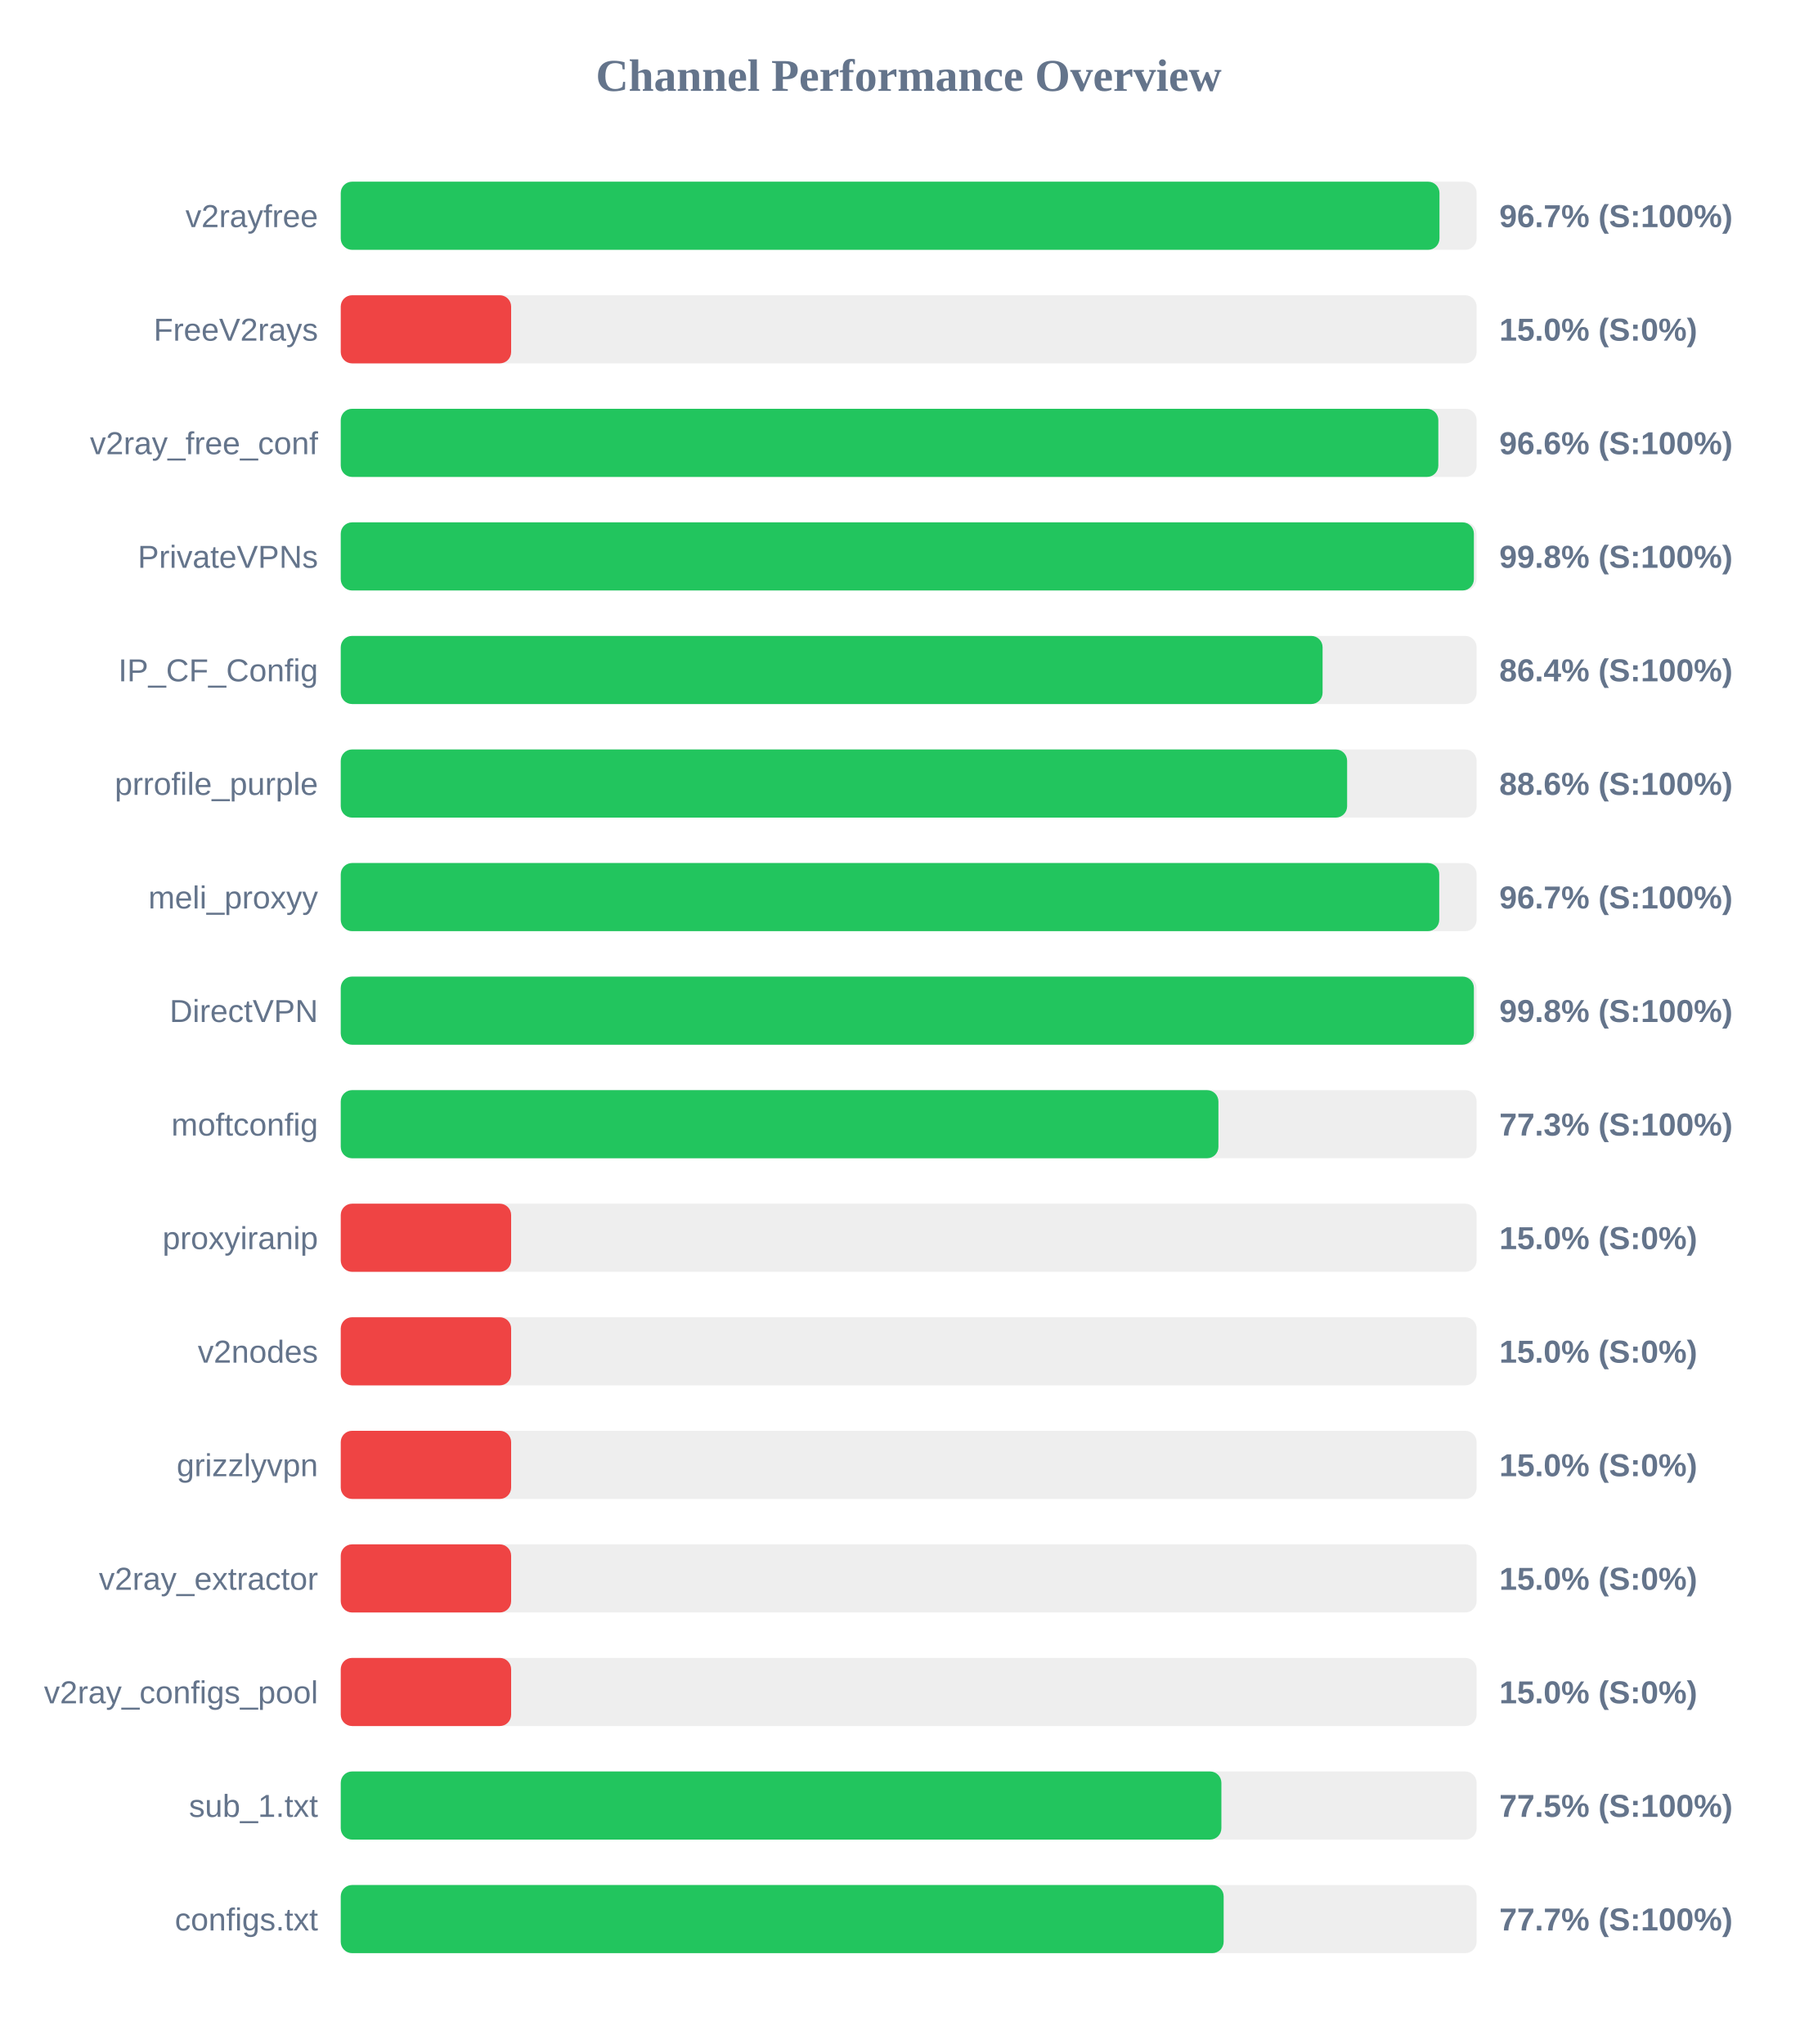
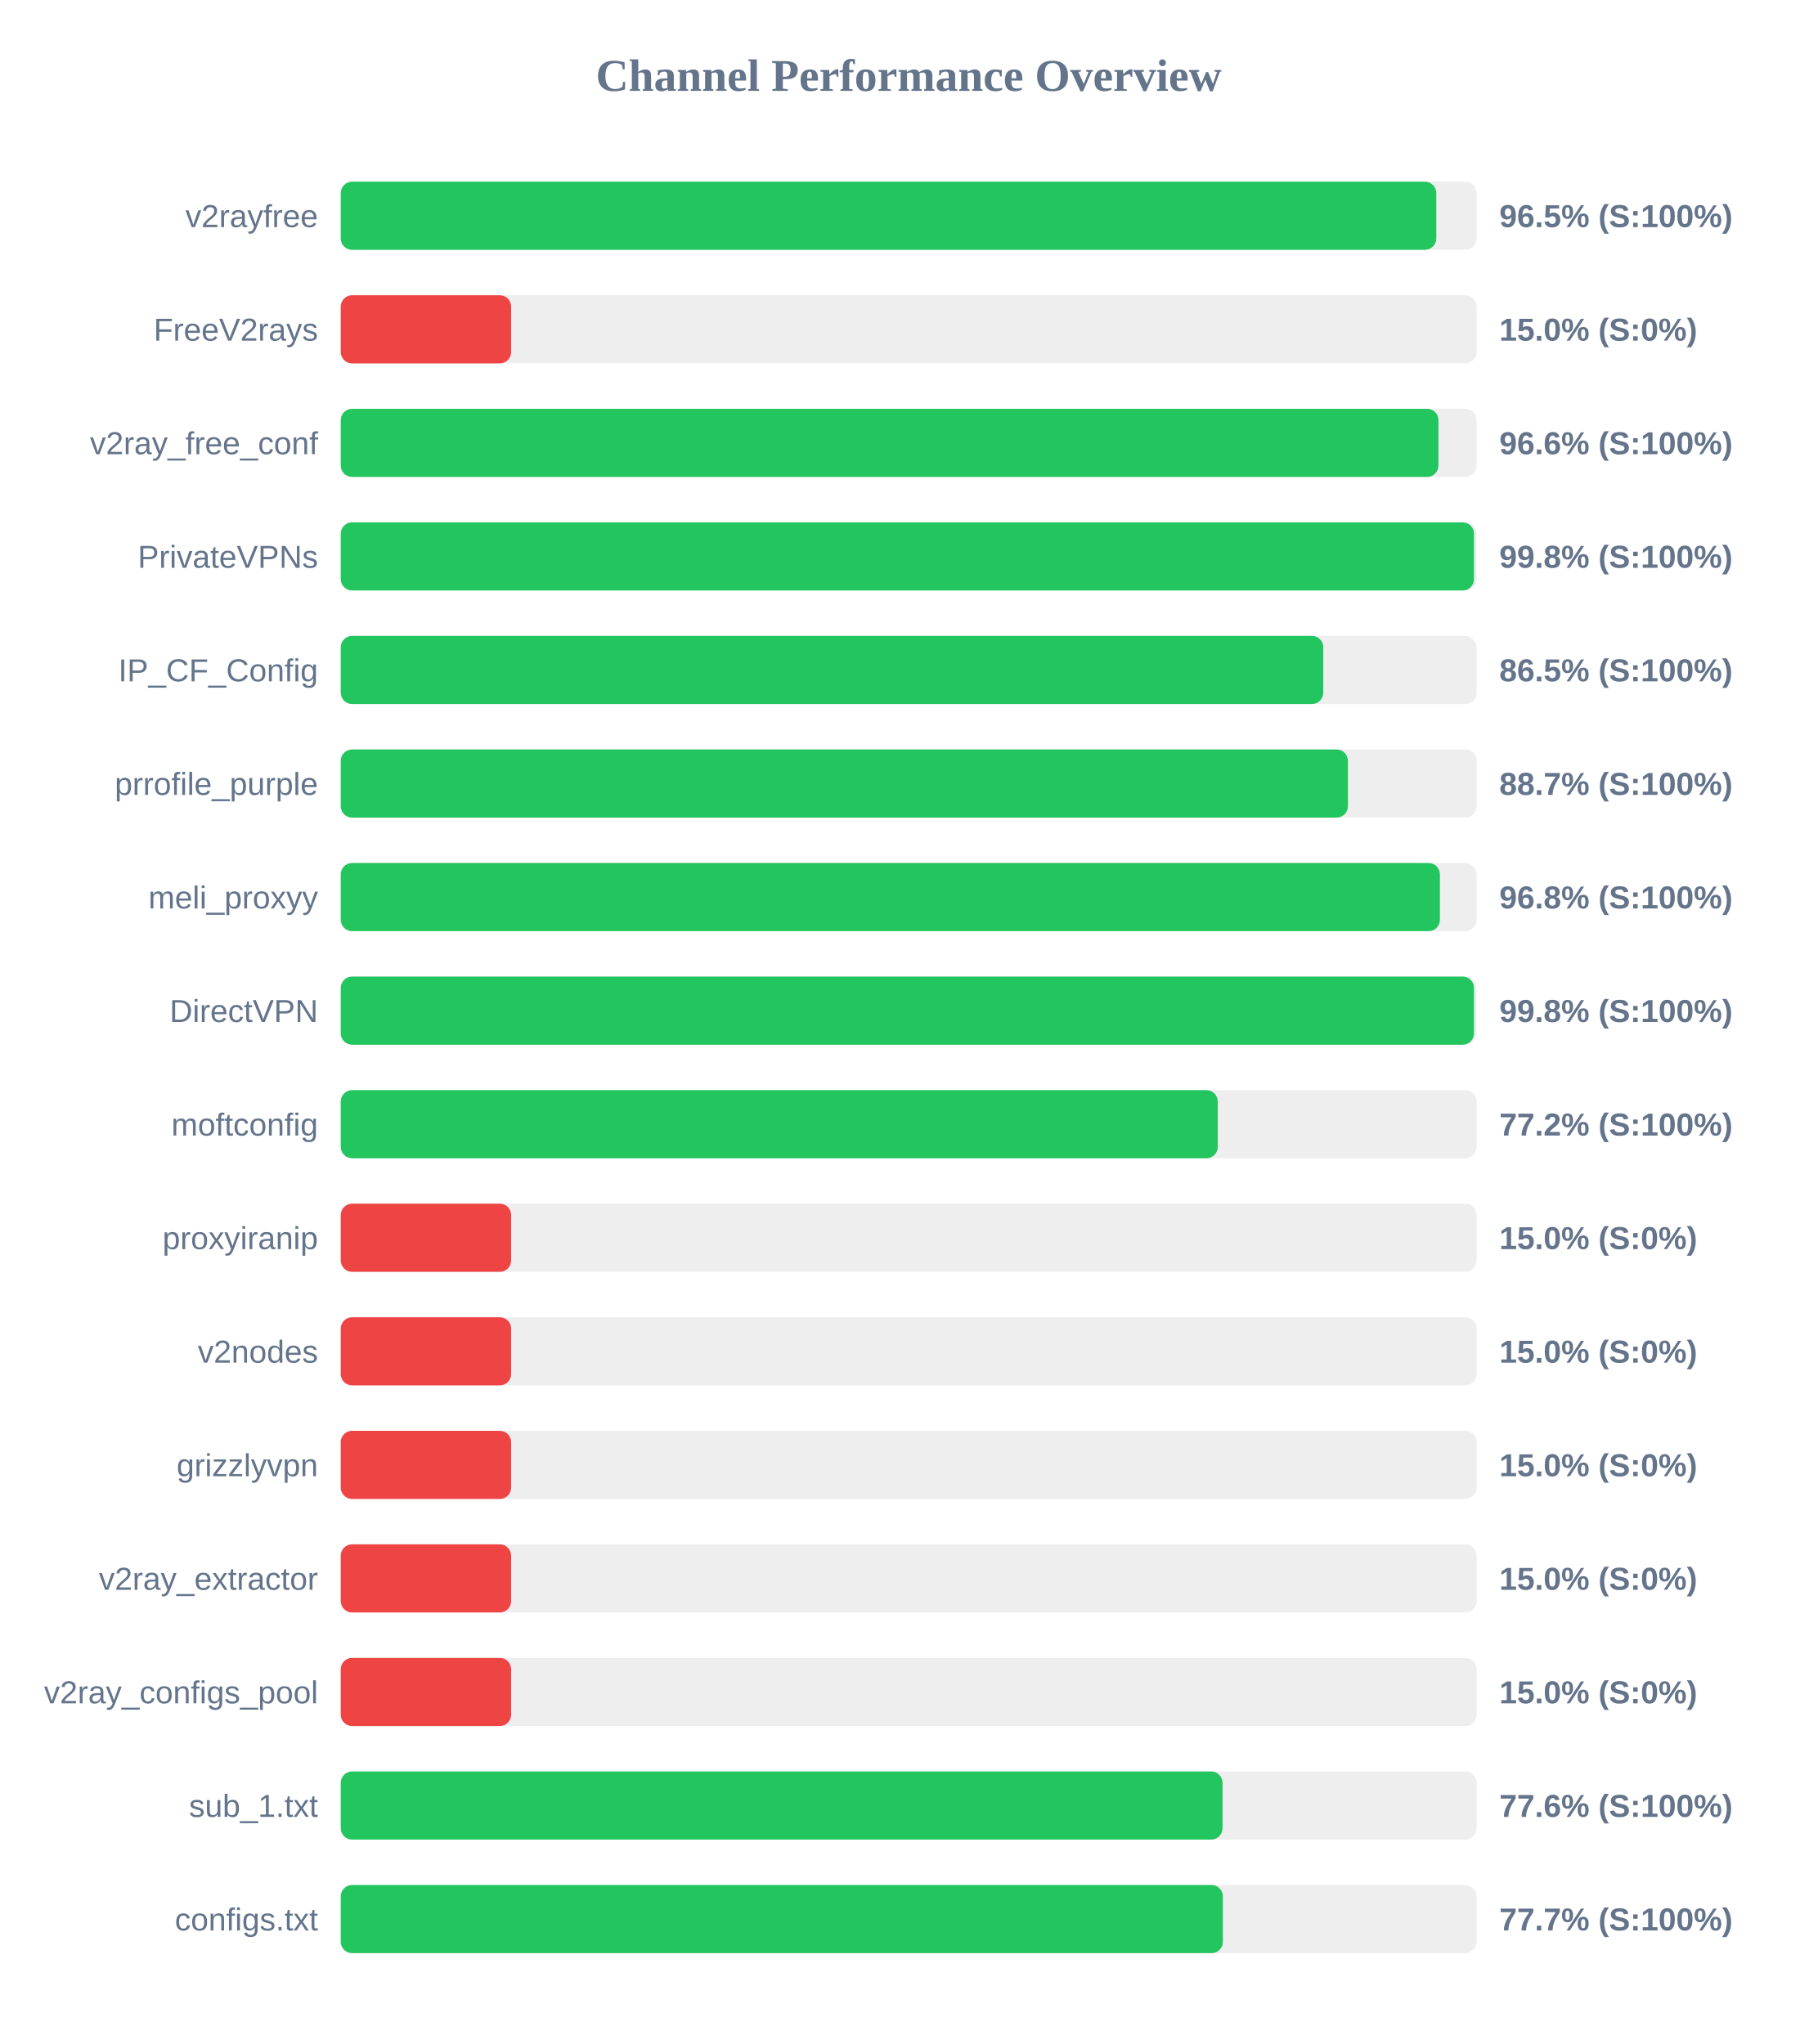
<svg xmlns="http://www.w3.org/2000/svg" width="800" height="900" version="1.1">
  <style>
        .row { font: 14px Arial; fill: #64748b; }
        .score { font: bold 14px Arial; fill: #64748b; }
    </style>
  <text x="400" y="40" text-anchor="middle" font-size="20px" font-weight="bold" fill="#64748b">Channel Performance Overview</text>
  <rect x="150" y="80" width="500" height="30" fill="#eee" rx="5" />
-   <rect x="150" y="80" width="483.65" height="30" fill="#22c55e" rx="5" />
+   <rect x="150" y="80" width="482.25" height="30" fill="#22c55e" rx="5" />
  <text x="140" y="100" text-anchor="end" class="row">v2rayfree</text>
-   <text x="660" y="100" text-anchor="start" class="score">96.7% (S:100%)</text>
+   <text x="660" y="100" text-anchor="start" class="score">96.5% (S:100%)</text>
  <rect x="150" y="130" width="500" height="30" fill="#eee" rx="5" />
  <rect x="150" y="130" width="75.0" height="30" fill="#ef4444" rx="5" />
  <text x="140" y="150" text-anchor="end" class="row">FreeV2rays</text>
  <text x="660" y="150" text-anchor="start" class="score">15.0% (S:0%)</text>
  <rect x="150" y="180" width="500" height="30" fill="#eee" rx="5" />
-   <rect x="150" y="180" width="483.15" height="30" fill="#22c55e" rx="5" />
+   <rect x="150" y="180" width="483.2" height="30" fill="#22c55e" rx="5" />
  <text x="140" y="200" text-anchor="end" class="row">v2ray_free_conf</text>
  <text x="660" y="200" text-anchor="start" class="score">96.6% (S:100%)</text>
  <rect x="150" y="230" width="500" height="30" fill="#eee" rx="5" />
-   <rect x="150" y="230" width="498.8" height="30" fill="#22c55e" rx="5" />
+   <rect x="150" y="230" width="498.85" height="30" fill="#22c55e" rx="5" />
  <text x="140" y="250" text-anchor="end" class="row">PrivateVPNs</text>
  <text x="660" y="250" text-anchor="start" class="score">99.8% (S:100%)</text>
  <rect x="150" y="280" width="500" height="30" fill="#eee" rx="5" />
-   <rect x="150" y="280" width="432.2" height="30" fill="#22c55e" rx="5" />
+   <rect x="150" y="280" width="432.5" height="30" fill="#22c55e" rx="5" />
  <text x="140" y="300" text-anchor="end" class="row">IP_CF_Config</text>
-   <text x="660" y="300" text-anchor="start" class="score">86.4% (S:100%)</text>
+   <text x="660" y="300" text-anchor="start" class="score">86.5% (S:100%)</text>
  <rect x="150" y="330" width="500" height="30" fill="#eee" rx="5" />
-   <rect x="150" y="330" width="443.0" height="30" fill="#22c55e" rx="5" />
+   <rect x="150" y="330" width="443.35" height="30" fill="#22c55e" rx="5" />
  <text x="140" y="350" text-anchor="end" class="row">prrofile_purple</text>
-   <text x="660" y="350" text-anchor="start" class="score">88.6% (S:100%)</text>
+   <text x="660" y="350" text-anchor="start" class="score">88.7% (S:100%)</text>
  <rect x="150" y="380" width="500" height="30" fill="#eee" rx="5" />
-   <rect x="150" y="380" width="483.55" height="30" fill="#22c55e" rx="5" />
+   <rect x="150" y="380" width="483.85" height="30" fill="#22c55e" rx="5" />
  <text x="140" y="400" text-anchor="end" class="row">meli_proxyy</text>
-   <text x="660" y="400" text-anchor="start" class="score">96.7% (S:100%)</text>
+   <text x="660" y="400" text-anchor="start" class="score">96.8% (S:100%)</text>
  <rect x="150" y="430" width="500" height="30" fill="#eee" rx="5" />
-   <rect x="150" y="430" width="498.8" height="30" fill="#22c55e" rx="5" />
+   <rect x="150" y="430" width="498.85" height="30" fill="#22c55e" rx="5" />
  <text x="140" y="450" text-anchor="end" class="row">DirectVPN</text>
  <text x="660" y="450" text-anchor="start" class="score">99.8% (S:100%)</text>
  <rect x="150" y="480" width="500" height="30" fill="#eee" rx="5" />
-   <rect x="150" y="480" width="386.35" height="30" fill="#22c55e" rx="5" />
+   <rect x="150" y="480" width="386.05" height="30" fill="#22c55e" rx="5" />
  <text x="140" y="500" text-anchor="end" class="row">moftconfig</text>
-   <text x="660" y="500" text-anchor="start" class="score">77.3% (S:100%)</text>
+   <text x="660" y="500" text-anchor="start" class="score">77.2% (S:100%)</text>
  <rect x="150" y="530" width="500" height="30" fill="#eee" rx="5" />
  <rect x="150" y="530" width="75.0" height="30" fill="#ef4444" rx="5" />
  <text x="140" y="550" text-anchor="end" class="row">proxyiranip</text>
  <text x="660" y="550" text-anchor="start" class="score">15.0% (S:0%)</text>
  <rect x="150" y="580" width="500" height="30" fill="#eee" rx="5" />
  <rect x="150" y="580" width="75.0" height="30" fill="#ef4444" rx="5" />
  <text x="140" y="600" text-anchor="end" class="row">v2nodes</text>
  <text x="660" y="600" text-anchor="start" class="score">15.0% (S:0%)</text>
  <rect x="150" y="630" width="500" height="30" fill="#eee" rx="5" />
  <rect x="150" y="630" width="75.0" height="30" fill="#ef4444" rx="5" />
  <text x="140" y="650" text-anchor="end" class="row">grizzlyvpn</text>
  <text x="660" y="650" text-anchor="start" class="score">15.0% (S:0%)</text>
  <rect x="150" y="680" width="500" height="30" fill="#eee" rx="5" />
  <rect x="150" y="680" width="75.0" height="30" fill="#ef4444" rx="5" />
  <text x="140" y="700" text-anchor="end" class="row">v2ray_extractor</text>
  <text x="660" y="700" text-anchor="start" class="score">15.0% (S:0%)</text>
  <rect x="150" y="730" width="500" height="30" fill="#eee" rx="5" />
  <rect x="150" y="730" width="75.0" height="30" fill="#ef4444" rx="5" />
  <text x="140" y="750" text-anchor="end" class="row">v2ray_configs_pool</text>
  <text x="660" y="750" text-anchor="start" class="score">15.0% (S:0%)</text>
  <rect x="150" y="780" width="500" height="30" fill="#eee" rx="5" />
-   <rect x="150" y="780" width="387.65" height="30" fill="#22c55e" rx="5" />
+   <rect x="150" y="780" width="388.15" height="30" fill="#22c55e" rx="5" />
  <text x="140" y="800" text-anchor="end" class="row">sub_1.txt</text>
-   <text x="660" y="800" text-anchor="start" class="score">77.5% (S:100%)</text>
+   <text x="660" y="800" text-anchor="start" class="score">77.6% (S:100%)</text>
  <rect x="150" y="830" width="500" height="30" fill="#eee" rx="5" />
-   <rect x="150" y="830" width="388.65" height="30" fill="#22c55e" rx="5" />
+   <rect x="150" y="830" width="388.3" height="30" fill="#22c55e" rx="5" />
  <text x="140" y="850" text-anchor="end" class="row">configs.txt</text>
  <text x="660" y="850" text-anchor="start" class="score">77.7% (S:100%)</text>
</svg>
